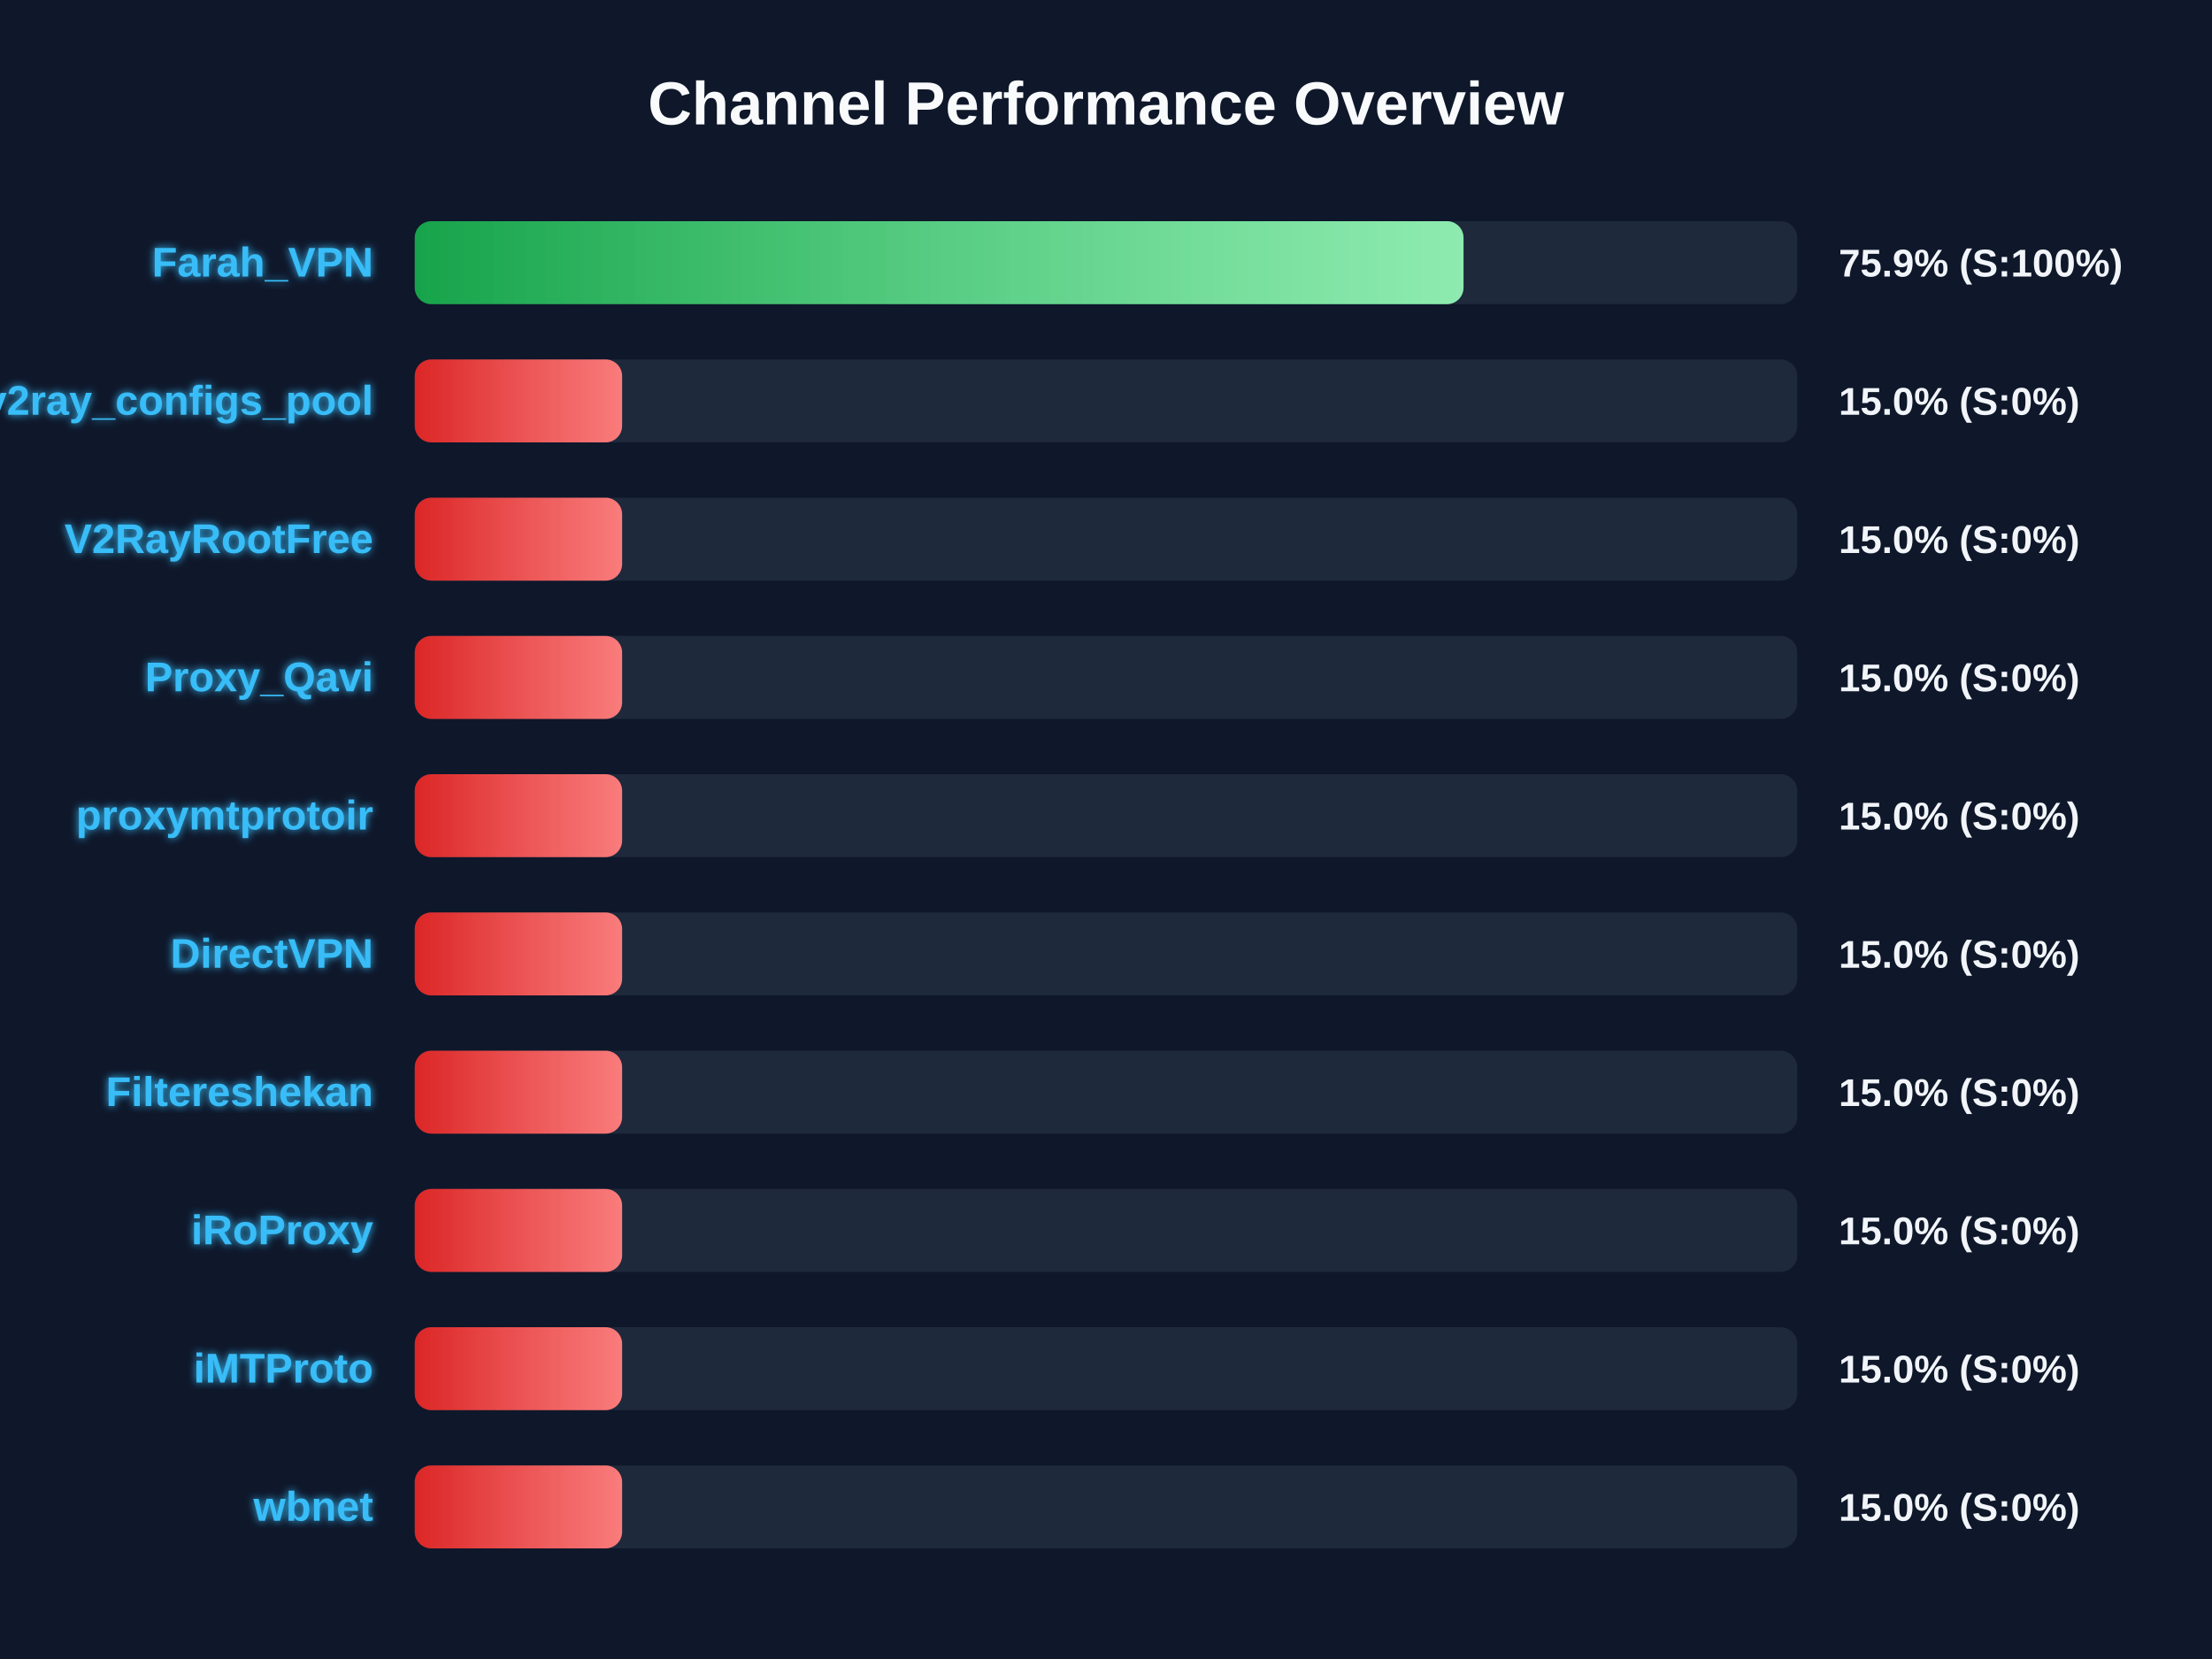
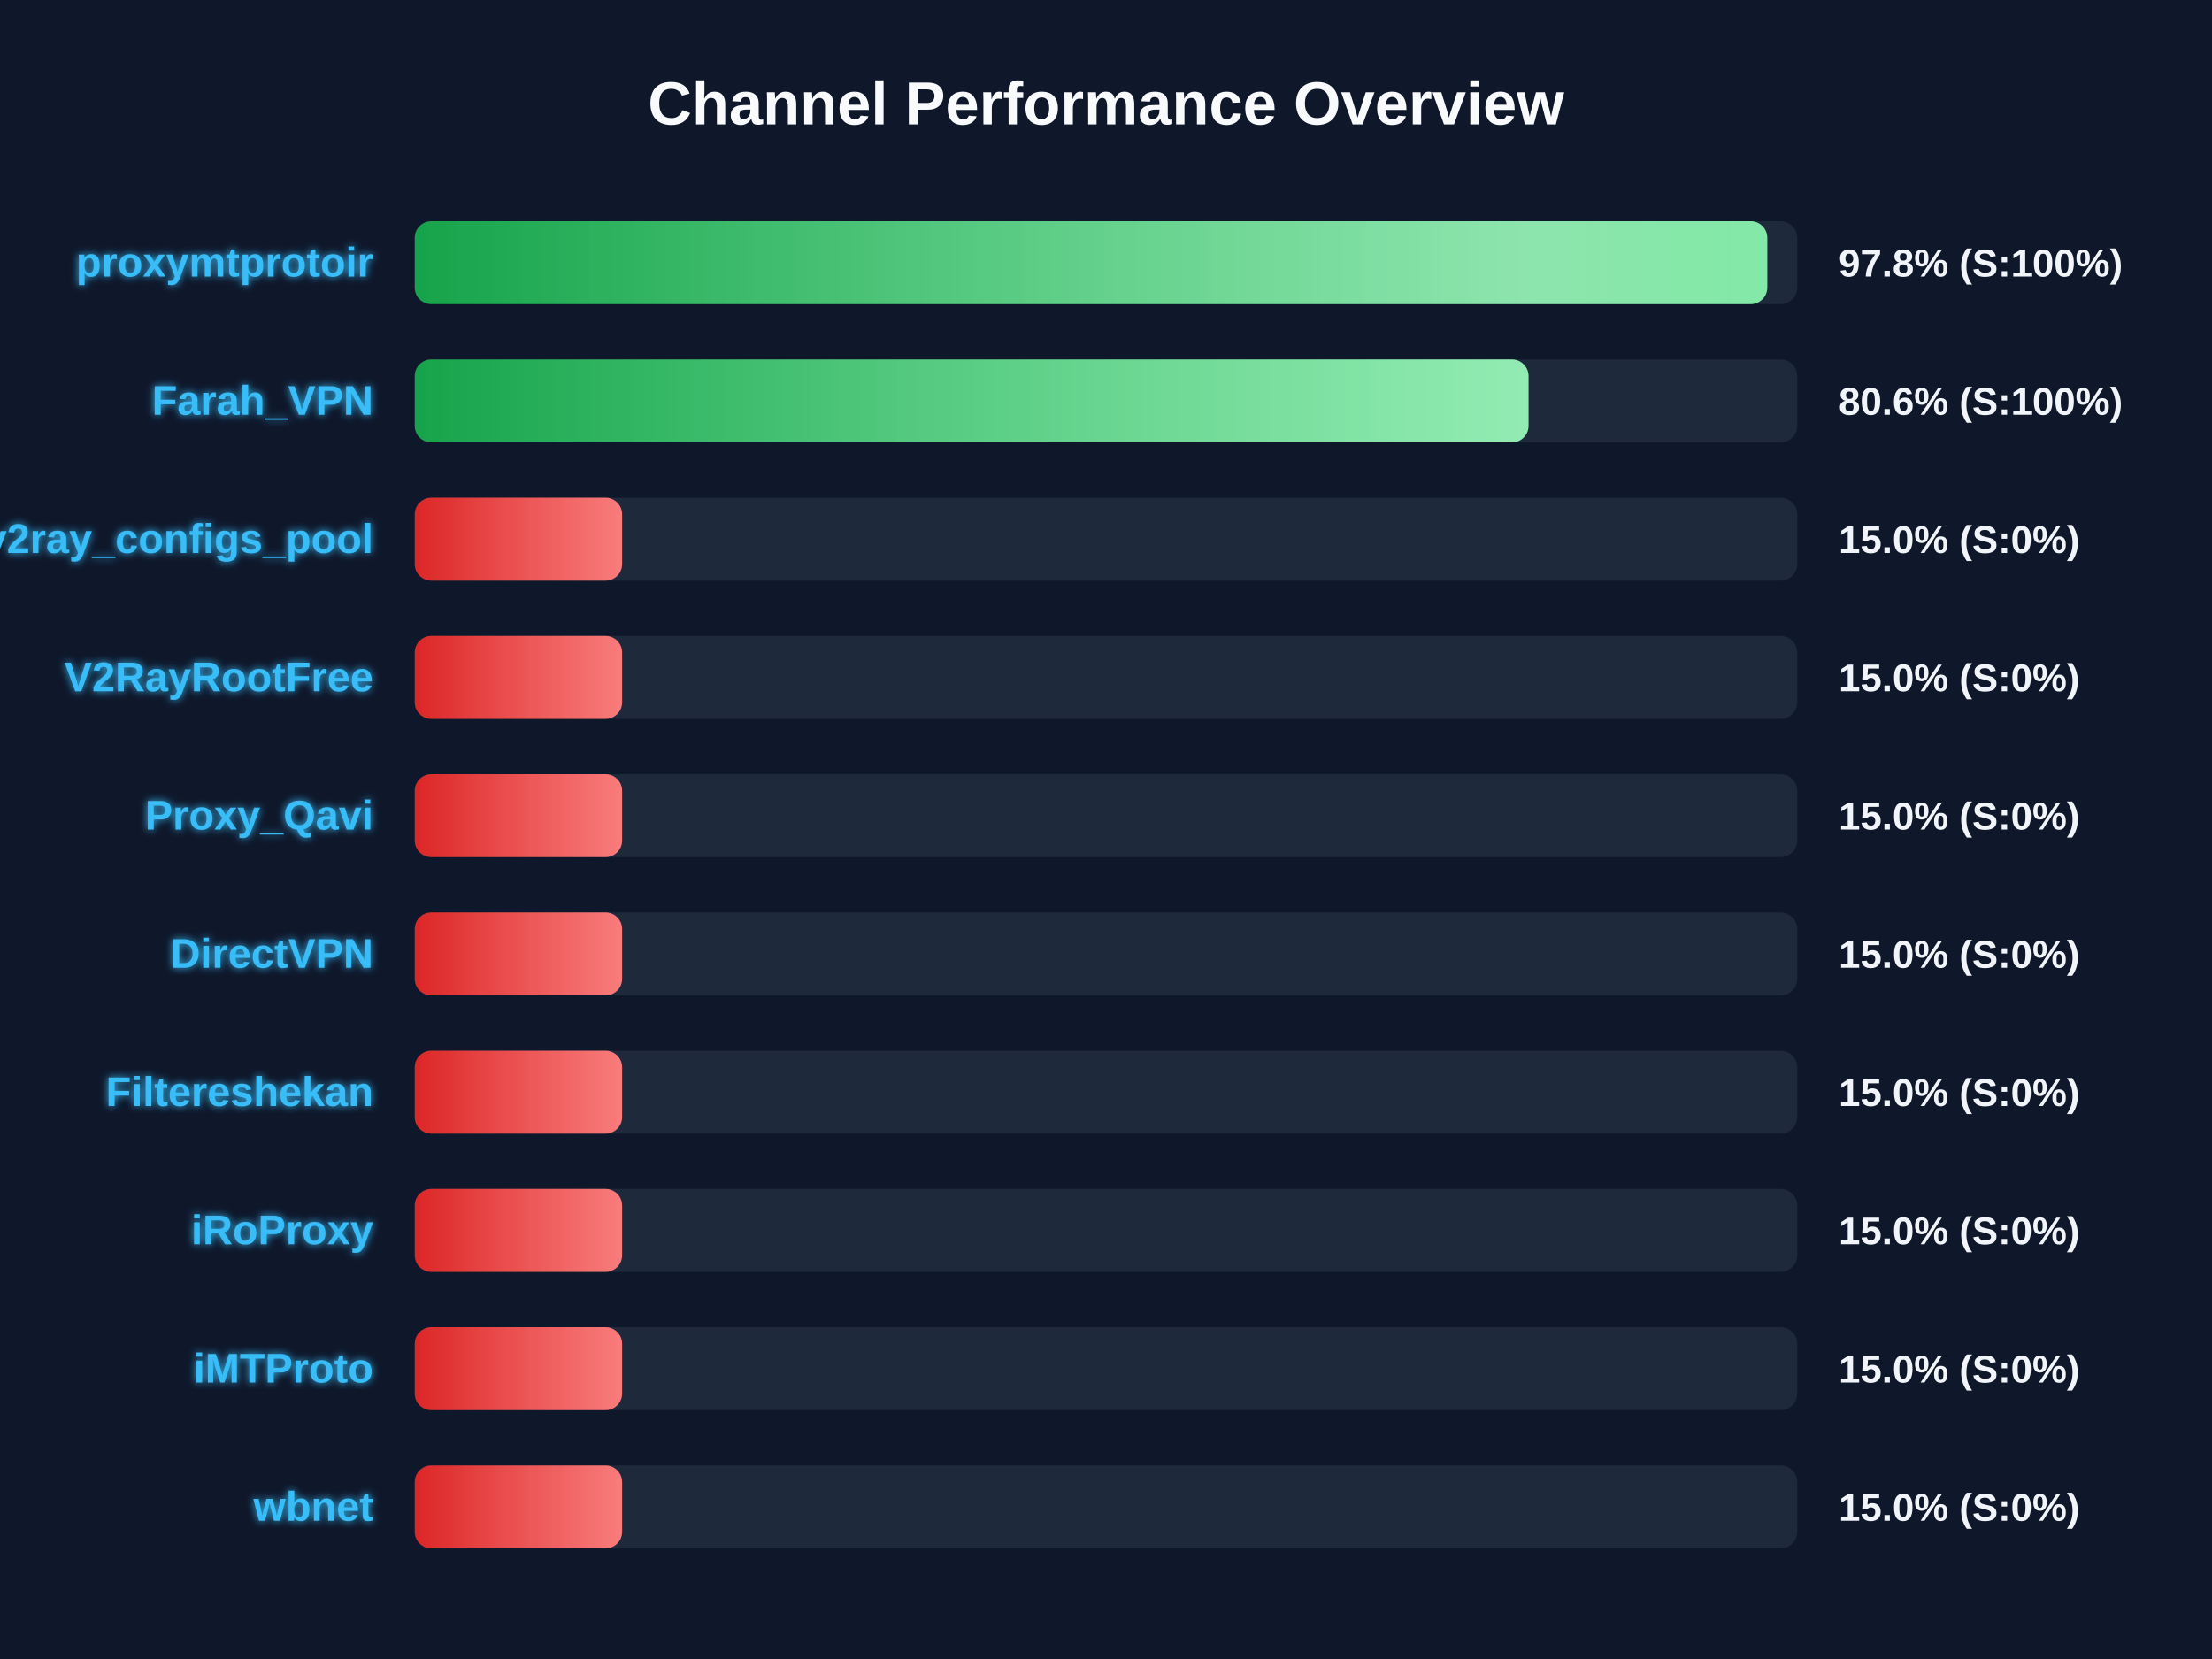
<svg xmlns="http://www.w3.org/2000/svg" width="800" height="600" version="1.1">
  <defs>
    <linearGradient id="grad-green" x1="0%" y1="0%" x2="100%" y2="0%">
      <stop offset="0%" stop-color="#16a34a" />
      <stop offset="100%" stop-color="#4ade80" />
    </linearGradient>
    <linearGradient id="grad-yellow" x1="0%" y1="0%" x2="100%" y2="0%">
      <stop offset="0%" stop-color="#ca8a04" />
      <stop offset="100%" stop-color="#fde047" />
    </linearGradient>
    <linearGradient id="grad-red" x1="0%" y1="0%" x2="100%" y2="0%">
      <stop offset="0%" stop-color="#dc2626" />
      <stop offset="100%" stop-color="#f87171" />
    </linearGradient>
    <linearGradient id="shimmer" x1="0%" y1="0%" x2="100%" y2="0%">
      <stop offset="0%" stop-color="rgba(255,255,255,0)" />
      <stop offset="50%" stop-color="rgba(255,255,255,0.4)" />
      <stop offset="100%" stop-color="rgba(255,255,255,0)" />
    </linearGradient>
    <filter id="glow" x="-20%" y="-20%" width="140%" height="140%">
      <feGaussianBlur stdDeviation="1.5" result="blur" />
      <feComposite in="SourceGraphic" in2="blur" operator="over" />
    </filter>
  </defs>
  <style>
        .bg-rect { fill: #0f172a; }
        .title { font: bold 22px 'Segoe UI', Arial, sans-serif; fill: #f8fafc; }
        .row { font: bold 15px 'Segoe UI', Arial, sans-serif; fill: #38bdf8; filter: url(#glow); }
        .score { font: bold 14px 'Segoe UI', Arial, sans-serif; fill: #f1f5f9; }
        @keyframes shimmer-anim {
            0% { transform: translateX(-100%); }
            100% { transform: translateX(200%); }
        }
        .shimmer-rect {
            animation: shimmer-anim 2.5s infinite linear;
        }
    </style>
  <rect width="100%" height="100%" class="bg-rect" />
  <text x="400" y="45" text-anchor="middle" class="title">Channel Performance Overview</text>
  <rect x="150" y="80" width="500" height="30" fill="#1e293b" rx="6" />
  <clipPath id="clip-0">
-     <rect x="150" y="80" width="379.3" height="30" rx="6" />
+     <rect x="150" y="80" width="489.15" height="30" rx="6" />
  </clipPath>
-   <rect x="150" y="80" width="379.3" height="30" fill="url(#grad-green)" rx="6" />
+   <rect x="150" y="80" width="489.15" height="30" fill="url(#grad-green)" rx="6" />
  <g clip-path="url(#clip-0)">
    <rect x="150" y="80" width="100%" height="30" fill="url(#shimmer)" class="shimmer-rect" />
  </g>
-   <text x="135" y="100" text-anchor="end" class="row">Farah_VPN</text>
-   <text x="665" y="100" text-anchor="start" class="score">75.9% (S:100%)</text>
+   <text x="135" y="100" text-anchor="end" class="row">proxymtprotoir</text>
+   <text x="665" y="100" text-anchor="start" class="score">97.8% (S:100%)</text>
  <rect x="150" y="130" width="500" height="30" fill="#1e293b" rx="6" />
  <clipPath id="clip-1">
-     <rect x="150" y="130" width="75.0" height="30" rx="6" />
+     <rect x="150" y="130" width="402.8" height="30" rx="6" />
  </clipPath>
-   <rect x="150" y="130" width="75.0" height="30" fill="url(#grad-red)" rx="6" />
+   <rect x="150" y="130" width="402.8" height="30" fill="url(#grad-green)" rx="6" />
  <g clip-path="url(#clip-1)">
    <rect x="150" y="130" width="100%" height="30" fill="url(#shimmer)" class="shimmer-rect" />
  </g>
-   <text x="135" y="150" text-anchor="end" class="row">v2ray_configs_pool</text>
-   <text x="665" y="150" text-anchor="start" class="score">15.0% (S:0%)</text>
+   <text x="135" y="150" text-anchor="end" class="row">Farah_VPN</text>
+   <text x="665" y="150" text-anchor="start" class="score">80.6% (S:100%)</text>
  <rect x="150" y="180" width="500" height="30" fill="#1e293b" rx="6" />
  <clipPath id="clip-2">
    <rect x="150" y="180" width="75.0" height="30" rx="6" />
  </clipPath>
  <rect x="150" y="180" width="75.0" height="30" fill="url(#grad-red)" rx="6" />
  <g clip-path="url(#clip-2)">
    <rect x="150" y="180" width="100%" height="30" fill="url(#shimmer)" class="shimmer-rect" />
  </g>
-   <text x="135" y="200" text-anchor="end" class="row">V2RayRootFree</text>
+   <text x="135" y="200" text-anchor="end" class="row">v2ray_configs_pool</text>
  <text x="665" y="200" text-anchor="start" class="score">15.0% (S:0%)</text>
  <rect x="150" y="230" width="500" height="30" fill="#1e293b" rx="6" />
  <clipPath id="clip-3">
    <rect x="150" y="230" width="75.0" height="30" rx="6" />
  </clipPath>
  <rect x="150" y="230" width="75.0" height="30" fill="url(#grad-red)" rx="6" />
  <g clip-path="url(#clip-3)">
    <rect x="150" y="230" width="100%" height="30" fill="url(#shimmer)" class="shimmer-rect" />
  </g>
-   <text x="135" y="250" text-anchor="end" class="row">Proxy_Qavi</text>
+   <text x="135" y="250" text-anchor="end" class="row">V2RayRootFree</text>
  <text x="665" y="250" text-anchor="start" class="score">15.0% (S:0%)</text>
  <rect x="150" y="280" width="500" height="30" fill="#1e293b" rx="6" />
  <clipPath id="clip-4">
    <rect x="150" y="280" width="75.0" height="30" rx="6" />
  </clipPath>
  <rect x="150" y="280" width="75.0" height="30" fill="url(#grad-red)" rx="6" />
  <g clip-path="url(#clip-4)">
    <rect x="150" y="280" width="100%" height="30" fill="url(#shimmer)" class="shimmer-rect" />
  </g>
-   <text x="135" y="300" text-anchor="end" class="row">proxymtprotoir</text>
+   <text x="135" y="300" text-anchor="end" class="row">Proxy_Qavi</text>
  <text x="665" y="300" text-anchor="start" class="score">15.0% (S:0%)</text>
  <rect x="150" y="330" width="500" height="30" fill="#1e293b" rx="6" />
  <clipPath id="clip-5">
    <rect x="150" y="330" width="75.0" height="30" rx="6" />
  </clipPath>
  <rect x="150" y="330" width="75.0" height="30" fill="url(#grad-red)" rx="6" />
  <g clip-path="url(#clip-5)">
    <rect x="150" y="330" width="100%" height="30" fill="url(#shimmer)" class="shimmer-rect" />
  </g>
  <text x="135" y="350" text-anchor="end" class="row">DirectVPN</text>
  <text x="665" y="350" text-anchor="start" class="score">15.0% (S:0%)</text>
  <rect x="150" y="380" width="500" height="30" fill="#1e293b" rx="6" />
  <clipPath id="clip-6">
    <rect x="150" y="380" width="75.0" height="30" rx="6" />
  </clipPath>
  <rect x="150" y="380" width="75.0" height="30" fill="url(#grad-red)" rx="6" />
  <g clip-path="url(#clip-6)">
    <rect x="150" y="380" width="100%" height="30" fill="url(#shimmer)" class="shimmer-rect" />
  </g>
  <text x="135" y="400" text-anchor="end" class="row">Filtereshekan</text>
  <text x="665" y="400" text-anchor="start" class="score">15.0% (S:0%)</text>
  <rect x="150" y="430" width="500" height="30" fill="#1e293b" rx="6" />
  <clipPath id="clip-7">
    <rect x="150" y="430" width="75.0" height="30" rx="6" />
  </clipPath>
  <rect x="150" y="430" width="75.0" height="30" fill="url(#grad-red)" rx="6" />
  <g clip-path="url(#clip-7)">
    <rect x="150" y="430" width="100%" height="30" fill="url(#shimmer)" class="shimmer-rect" />
  </g>
  <text x="135" y="450" text-anchor="end" class="row">iRoProxy</text>
  <text x="665" y="450" text-anchor="start" class="score">15.0% (S:0%)</text>
  <rect x="150" y="480" width="500" height="30" fill="#1e293b" rx="6" />
  <clipPath id="clip-8">
    <rect x="150" y="480" width="75.0" height="30" rx="6" />
  </clipPath>
  <rect x="150" y="480" width="75.0" height="30" fill="url(#grad-red)" rx="6" />
  <g clip-path="url(#clip-8)">
    <rect x="150" y="480" width="100%" height="30" fill="url(#shimmer)" class="shimmer-rect" />
  </g>
  <text x="135" y="500" text-anchor="end" class="row">iMTProto</text>
  <text x="665" y="500" text-anchor="start" class="score">15.0% (S:0%)</text>
  <rect x="150" y="530" width="500" height="30" fill="#1e293b" rx="6" />
  <clipPath id="clip-9">
    <rect x="150" y="530" width="75.0" height="30" rx="6" />
  </clipPath>
  <rect x="150" y="530" width="75.0" height="30" fill="url(#grad-red)" rx="6" />
  <g clip-path="url(#clip-9)">
    <rect x="150" y="530" width="100%" height="30" fill="url(#shimmer)" class="shimmer-rect" />
  </g>
  <text x="135" y="550" text-anchor="end" class="row">wbnet</text>
  <text x="665" y="550" text-anchor="start" class="score">15.0% (S:0%)</text>
</svg>
